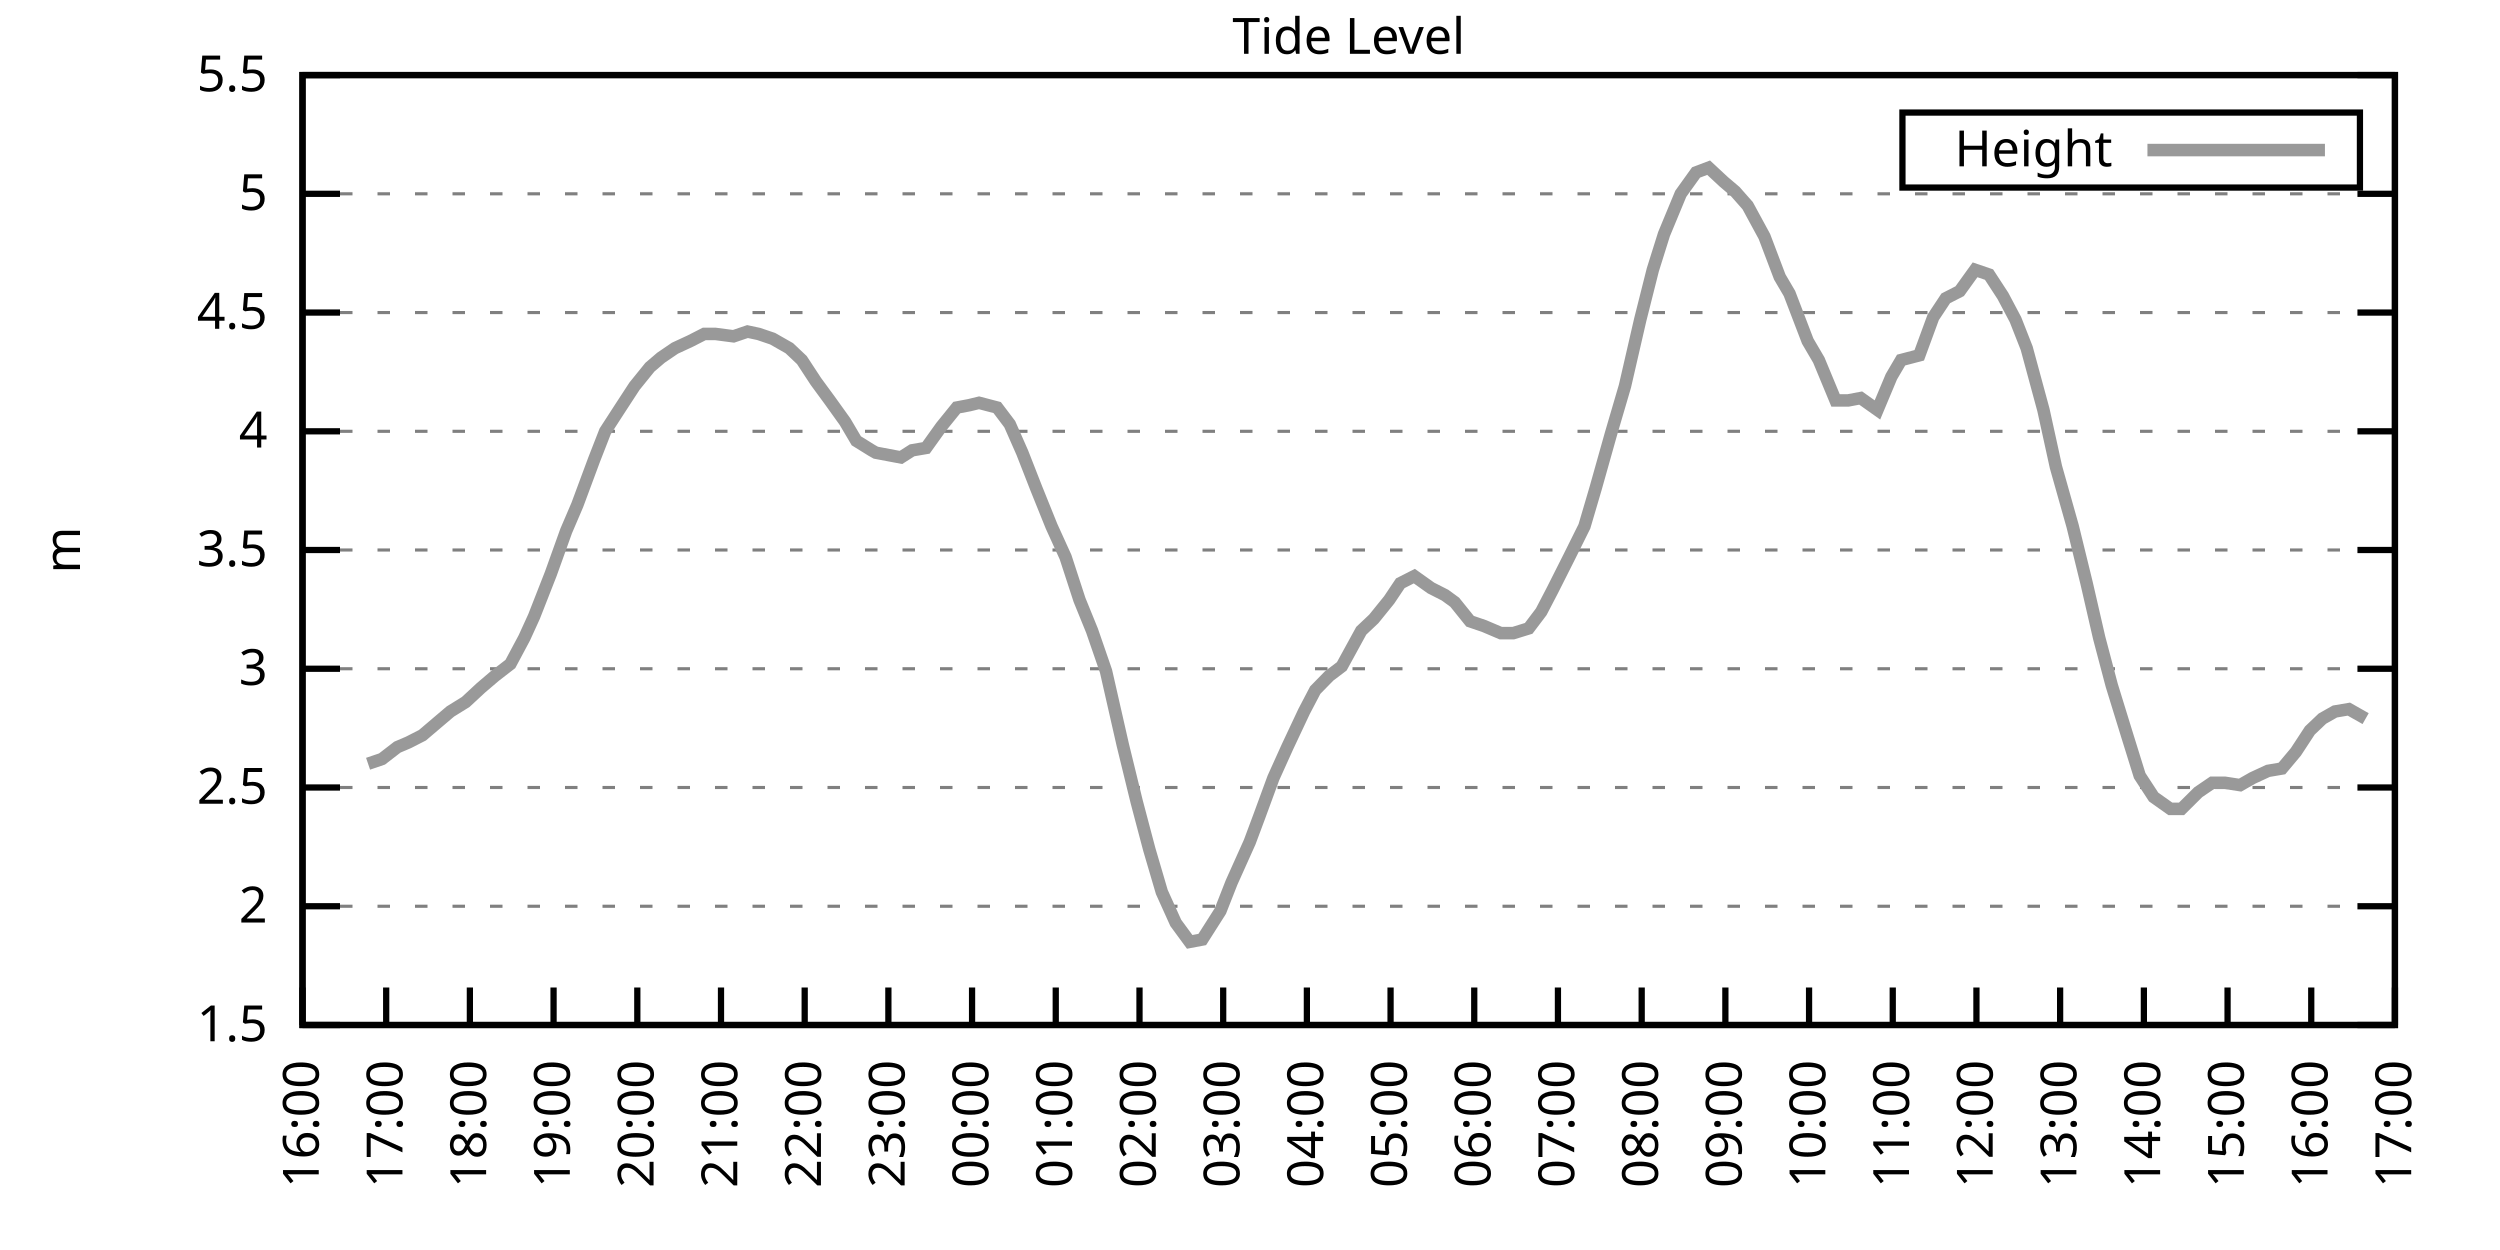
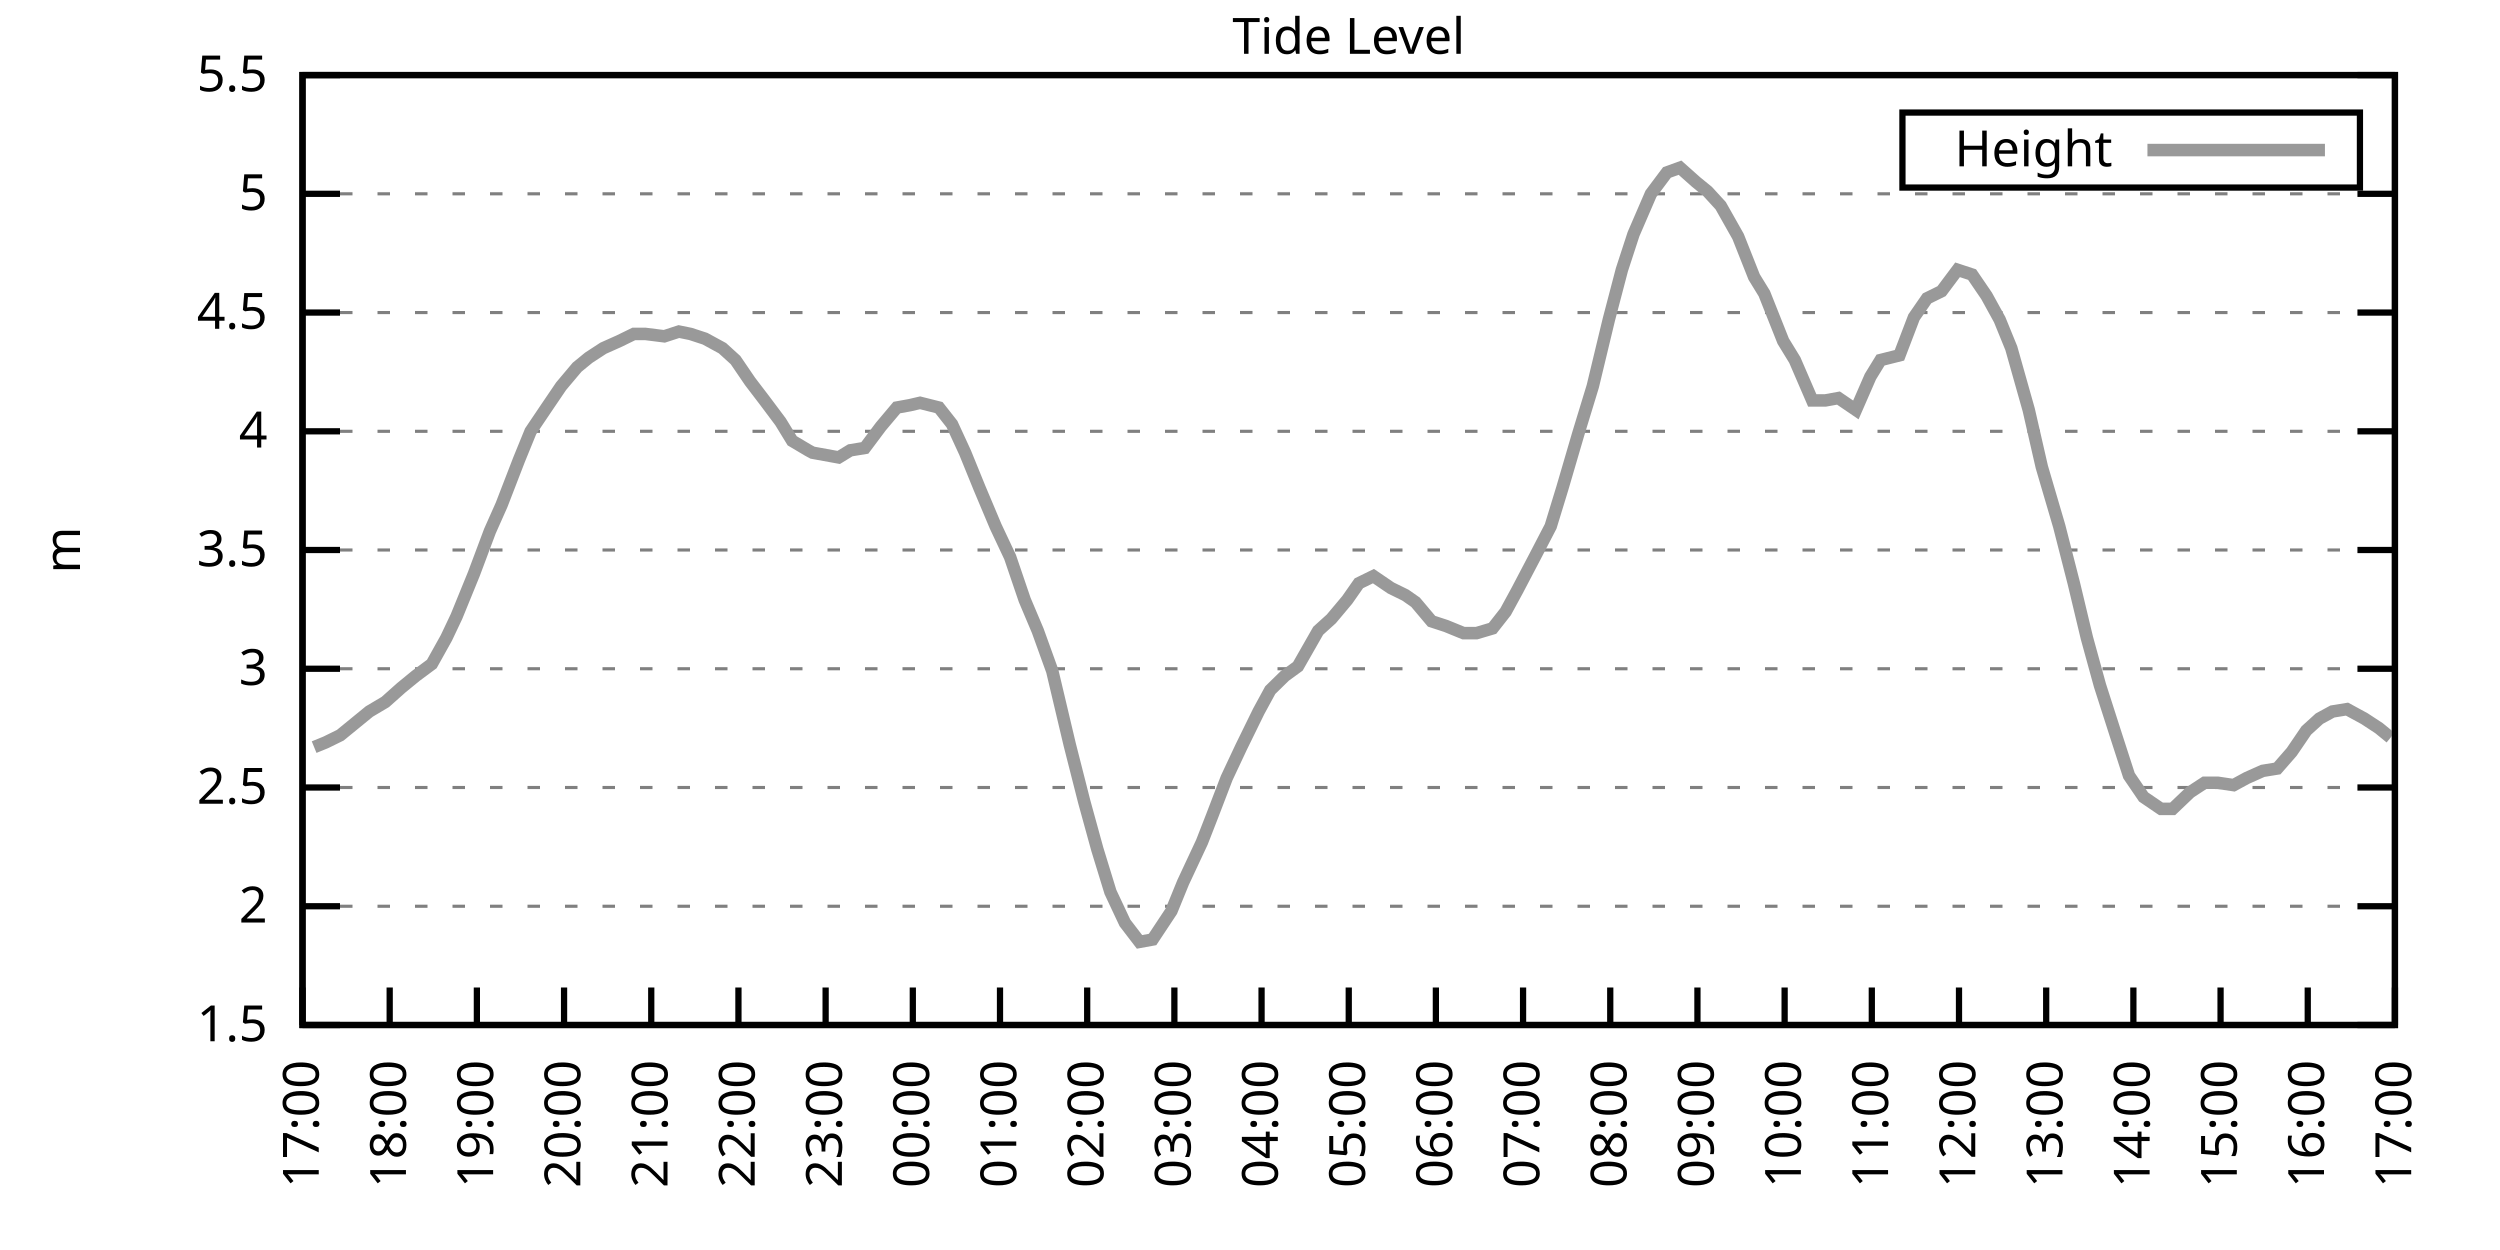
<svg xmlns="http://www.w3.org/2000/svg" xmlns:xlink="http://www.w3.org/1999/xlink" width="400" height="200" viewBox="0 0 400 200">
  <g id="gnuplot_canvas">
    <rect x="0" y="0" width="400" height="200" fill="none" />
    <defs>
      <circle id="gpDot" r="0.5" stroke-width="0.5" stroke="currentColor" />
      <path id="gpPt0" stroke-width="0.333" stroke="currentColor" d="M-1,0 h2 M0,-1 v2" />
      <path id="gpPt1" stroke-width="0.333" stroke="currentColor" d="M-1,-1 L1,1 M1,-1 L-1,1" />
      <path id="gpPt2" stroke-width="0.333" stroke="currentColor" d="M-1,0 L1,0 M0,-1 L0,1 M-1,-1 L1,1 M-1,1 L1,-1" />
      <rect id="gpPt3" stroke-width="0.333" stroke="currentColor" x="-1" y="-1" width="2" height="2" />
      <rect id="gpPt4" stroke-width="0.333" stroke="currentColor" fill="currentColor" x="-1" y="-1" width="2" height="2" />
      <circle id="gpPt5" stroke-width="0.333" stroke="currentColor" cx="0" cy="0" r="1" />
      <use xlink:href="#gpPt5" id="gpPt6" fill="currentColor" stroke="none" />
      <path id="gpPt7" stroke-width="0.333" stroke="currentColor" d="M0,-1.33 L-1.33,0.67 L1.33,0.67 z" />
      <use xlink:href="#gpPt7" id="gpPt8" fill="currentColor" stroke="none" />
      <use xlink:href="#gpPt7" id="gpPt9" stroke="currentColor" transform="rotate(180)" />
      <use xlink:href="#gpPt9" id="gpPt10" fill="currentColor" stroke="none" />
      <use xlink:href="#gpPt3" id="gpPt11" stroke="currentColor" transform="rotate(45)" />
      <use xlink:href="#gpPt11" id="gpPt12" fill="currentColor" stroke="none" />
      <path id="gpPt13" stroke-width="0.333" stroke="currentColor" d="M0,1.330 L1.265,0.411 L0.782,-1.067 L-0.782,-1.076 L-1.265,0.411 z" />
      <use xlink:href="#gpPt13" id="gpPt14" fill="currentColor" stroke="none" />
      <filter id="textbox" filterUnits="objectBoundingBox" x="0" y="0" height="1" width="1">
        <feFlood flood-color="white" flood-opacity="1" result="bgnd" />
        <feComposite in="SourceGraphic" in2="bgnd" operator="atop" />
      </filter>
      <filter id="greybox" filterUnits="objectBoundingBox" x="0" y="0" height="1" width="1">
        <feFlood flood-color="lightgrey" flood-opacity="1" result="grey" />
        <feComposite in="SourceGraphic" in2="grey" operator="atop" />
      </filter>
    </defs>
    <g fill="none" color="white" stroke="currentColor" stroke-width="1.00" stroke-linecap="butt" stroke-linejoin="miter">
</g>
    <g fill="none" color="black" stroke="currentColor" stroke-width="1.00" stroke-linecap="butt" stroke-linejoin="miter">
      <g stroke="none" shape-rendering="crispEdges">
        <polygon fill="rgb(255, 255, 255)" points="48.40,164.00 383.18,164.00 383.18,12.02 48.40,12.02 " />
      </g>
    </g>
    <g fill="none" color="black" stroke="currentColor" stroke-width="1.00" stroke-linecap="butt" stroke-linejoin="miter">
</g>
    <g fill="none" color="black" stroke="black" stroke-width="0.50" stroke-linecap="butt" stroke-linejoin="miter">
</g>
    <g fill="none" color="gray" stroke="currentColor" stroke-width="0.50" stroke-linecap="butt" stroke-linejoin="miter">
      <path stroke="gray" stroke-dasharray="2,4" class="gridline" d="M48.40,164.00 L383.19,164.00  " />
    </g>
    <g fill="none" color="gray" stroke="gray" stroke-width="1.00" stroke-linecap="butt" stroke-linejoin="miter">
</g>
    <g fill="none" color="black" stroke="currentColor" stroke-width="1.00" stroke-linecap="butt" stroke-linejoin="miter">
      <path stroke="black" d="M48.40,164.00 L54.40,164.00 M383.19,164.00 L377.19,164.00  " />
      <g transform="translate(42.80,166.60)" stroke="none" fill="black" font-family="Sans" font-size="8.00" text-anchor="end">
        <text>
          <tspan font-family="Sans"> 1.5</tspan>
        </text>
      </g>
    </g>
    <g fill="none" color="black" stroke="currentColor" stroke-width="1.00" stroke-linecap="butt" stroke-linejoin="miter">
</g>
    <g fill="none" color="black" stroke="black" stroke-width="0.50" stroke-linecap="butt" stroke-linejoin="miter">
</g>
    <g fill="none" color="gray" stroke="currentColor" stroke-width="0.50" stroke-linecap="butt" stroke-linejoin="miter">
      <path stroke="gray" stroke-dasharray="2,4" class="gridline" d="M48.40,145.00 L383.19,145.00  " />
    </g>
    <g fill="none" color="gray" stroke="gray" stroke-width="1.00" stroke-linecap="butt" stroke-linejoin="miter">
</g>
    <g fill="none" color="black" stroke="currentColor" stroke-width="1.00" stroke-linecap="butt" stroke-linejoin="miter">
      <path stroke="black" d="M48.40,145.00 L54.40,145.00 M383.19,145.00 L377.19,145.00  " />
      <g transform="translate(42.80,147.60)" stroke="none" fill="black" font-family="Sans" font-size="8.00" text-anchor="end">
        <text>
          <tspan font-family="Sans"> 2</tspan>
        </text>
      </g>
    </g>
    <g fill="none" color="black" stroke="currentColor" stroke-width="1.00" stroke-linecap="butt" stroke-linejoin="miter">
</g>
    <g fill="none" color="black" stroke="black" stroke-width="0.50" stroke-linecap="butt" stroke-linejoin="miter">
</g>
    <g fill="none" color="gray" stroke="currentColor" stroke-width="0.50" stroke-linecap="butt" stroke-linejoin="miter">
      <path stroke="gray" stroke-dasharray="2,4" class="gridline" d="M48.40,126.00 L383.19,126.00  " />
    </g>
    <g fill="none" color="gray" stroke="gray" stroke-width="1.00" stroke-linecap="butt" stroke-linejoin="miter">
</g>
    <g fill="none" color="black" stroke="currentColor" stroke-width="1.00" stroke-linecap="butt" stroke-linejoin="miter">
      <path stroke="black" d="M48.40,126.00 L54.40,126.00 M383.19,126.00 L377.19,126.00  " />
      <g transform="translate(42.80,128.60)" stroke="none" fill="black" font-family="Sans" font-size="8.00" text-anchor="end">
        <text>
          <tspan font-family="Sans"> 2.5</tspan>
        </text>
      </g>
    </g>
    <g fill="none" color="black" stroke="currentColor" stroke-width="1.00" stroke-linecap="butt" stroke-linejoin="miter">
</g>
    <g fill="none" color="black" stroke="black" stroke-width="0.50" stroke-linecap="butt" stroke-linejoin="miter">
</g>
    <g fill="none" color="gray" stroke="currentColor" stroke-width="0.50" stroke-linecap="butt" stroke-linejoin="miter">
      <path stroke="gray" stroke-dasharray="2,4" class="gridline" d="M48.40,107.00 L383.19,107.00  " />
    </g>
    <g fill="none" color="gray" stroke="gray" stroke-width="1.00" stroke-linecap="butt" stroke-linejoin="miter">
</g>
    <g fill="none" color="black" stroke="currentColor" stroke-width="1.00" stroke-linecap="butt" stroke-linejoin="miter">
      <path stroke="black" d="M48.40,107.00 L54.40,107.00 M383.19,107.00 L377.19,107.00  " />
      <g transform="translate(42.80,109.60)" stroke="none" fill="black" font-family="Sans" font-size="8.00" text-anchor="end">
        <text>
          <tspan font-family="Sans"> 3</tspan>
        </text>
      </g>
    </g>
    <g fill="none" color="black" stroke="currentColor" stroke-width="1.00" stroke-linecap="butt" stroke-linejoin="miter">
</g>
    <g fill="none" color="black" stroke="black" stroke-width="0.50" stroke-linecap="butt" stroke-linejoin="miter">
</g>
    <g fill="none" color="gray" stroke="currentColor" stroke-width="0.50" stroke-linecap="butt" stroke-linejoin="miter">
      <path stroke="gray" stroke-dasharray="2,4" class="gridline" d="M48.40,88.00 L383.19,88.00  " />
    </g>
    <g fill="none" color="gray" stroke="gray" stroke-width="1.00" stroke-linecap="butt" stroke-linejoin="miter">
</g>
    <g fill="none" color="black" stroke="currentColor" stroke-width="1.00" stroke-linecap="butt" stroke-linejoin="miter">
      <path stroke="black" d="M48.40,88.00 L54.40,88.00 M383.19,88.00 L377.19,88.00  " />
      <g transform="translate(42.80,90.60)" stroke="none" fill="black" font-family="Sans" font-size="8.00" text-anchor="end">
        <text>
          <tspan font-family="Sans"> 3.5</tspan>
        </text>
      </g>
    </g>
    <g fill="none" color="black" stroke="currentColor" stroke-width="1.00" stroke-linecap="butt" stroke-linejoin="miter">
</g>
    <g fill="none" color="black" stroke="black" stroke-width="0.50" stroke-linecap="butt" stroke-linejoin="miter">
</g>
    <g fill="none" color="gray" stroke="currentColor" stroke-width="0.50" stroke-linecap="butt" stroke-linejoin="miter">
      <path stroke="gray" stroke-dasharray="2,4" class="gridline" d="M48.40,69.01 L383.19,69.01  " />
    </g>
    <g fill="none" color="gray" stroke="gray" stroke-width="1.00" stroke-linecap="butt" stroke-linejoin="miter">
</g>
    <g fill="none" color="black" stroke="currentColor" stroke-width="1.00" stroke-linecap="butt" stroke-linejoin="miter">
      <path stroke="black" d="M48.40,69.01 L54.40,69.01 M383.19,69.01 L377.19,69.01  " />
      <g transform="translate(42.80,71.61)" stroke="none" fill="black" font-family="Sans" font-size="8.00" text-anchor="end">
        <text>
          <tspan font-family="Sans"> 4</tspan>
        </text>
      </g>
    </g>
    <g fill="none" color="black" stroke="currentColor" stroke-width="1.00" stroke-linecap="butt" stroke-linejoin="miter">
</g>
    <g fill="none" color="black" stroke="black" stroke-width="0.50" stroke-linecap="butt" stroke-linejoin="miter">
</g>
    <g fill="none" color="gray" stroke="currentColor" stroke-width="0.50" stroke-linecap="butt" stroke-linejoin="miter">
      <path stroke="gray" stroke-dasharray="2,4" class="gridline" d="M48.40,50.01 L383.19,50.01  " />
    </g>
    <g fill="none" color="gray" stroke="gray" stroke-width="1.00" stroke-linecap="butt" stroke-linejoin="miter">
</g>
    <g fill="none" color="black" stroke="currentColor" stroke-width="1.00" stroke-linecap="butt" stroke-linejoin="miter">
      <path stroke="black" d="M48.40,50.01 L54.40,50.01 M383.19,50.01 L377.19,50.01  " />
      <g transform="translate(42.80,52.61)" stroke="none" fill="black" font-family="Sans" font-size="8.00" text-anchor="end">
        <text>
          <tspan font-family="Sans"> 4.5</tspan>
        </text>
      </g>
    </g>
    <g fill="none" color="black" stroke="currentColor" stroke-width="1.00" stroke-linecap="butt" stroke-linejoin="miter">
</g>
    <g fill="none" color="black" stroke="black" stroke-width="0.50" stroke-linecap="butt" stroke-linejoin="miter">
</g>
    <g fill="none" color="gray" stroke="currentColor" stroke-width="0.50" stroke-linecap="butt" stroke-linejoin="miter">
      <path stroke="gray" stroke-dasharray="2,4" class="gridline" d="M48.40,31.01 L383.19,31.01  " />
    </g>
    <g fill="none" color="gray" stroke="gray" stroke-width="1.00" stroke-linecap="butt" stroke-linejoin="miter">
</g>
    <g fill="none" color="black" stroke="currentColor" stroke-width="1.00" stroke-linecap="butt" stroke-linejoin="miter">
      <path stroke="black" d="M48.40,31.01 L54.40,31.01 M383.19,31.01 L377.19,31.01  " />
      <g transform="translate(42.80,33.61)" stroke="none" fill="black" font-family="Sans" font-size="8.00" text-anchor="end">
        <text>
          <tspan font-family="Sans"> 5</tspan>
        </text>
      </g>
    </g>
    <g fill="none" color="black" stroke="currentColor" stroke-width="1.00" stroke-linecap="butt" stroke-linejoin="miter">
</g>
    <g fill="none" color="black" stroke="black" stroke-width="0.50" stroke-linecap="butt" stroke-linejoin="miter">
</g>
    <g fill="none" color="gray" stroke="currentColor" stroke-width="0.50" stroke-linecap="butt" stroke-linejoin="miter">
      <path stroke="gray" stroke-dasharray="2,4" class="gridline" d="M48.40,12.01 L383.19,12.01  " />
    </g>
    <g fill="none" color="gray" stroke="gray" stroke-width="1.00" stroke-linecap="butt" stroke-linejoin="miter">
</g>
    <g fill="none" color="black" stroke="currentColor" stroke-width="1.00" stroke-linecap="butt" stroke-linejoin="miter">
      <path stroke="black" d="M48.40,12.01 L54.40,12.01 M383.19,12.01 L377.19,12.01  " />
      <g transform="translate(42.80,14.61)" stroke="none" fill="black" font-family="Sans" font-size="8.00" text-anchor="end">
        <text>
          <tspan font-family="Sans"> 5.5</tspan>
        </text>
      </g>
    </g>
    <g fill="none" color="black" stroke="currentColor" stroke-width="1.00" stroke-linecap="butt" stroke-linejoin="miter">
      <path stroke="black" d="M48.40,164.00 L48.40,158.00  " />
      <g transform="translate(51.00,169.60) rotate(270.00)" stroke="none" fill="black" font-family="Sans" font-size="8.00" text-anchor="end">
        <text>
-           <tspan font-family="Sans">16:00</tspan>
-         </text>
-       </g>
-     </g>
-     <g fill="none" color="black" stroke="currentColor" stroke-width="1.00" stroke-linecap="butt" stroke-linejoin="miter">
-       <path stroke="black" d="M61.79,164.00 L61.79,158.00  " />
-       <g transform="translate(64.39,169.60) rotate(270.00)" stroke="none" fill="black" font-family="Sans" font-size="8.00" text-anchor="end">
-         <text>
          <tspan font-family="Sans">17:00</tspan>
        </text>
      </g>
    </g>
    <g fill="none" color="black" stroke="currentColor" stroke-width="1.00" stroke-linecap="butt" stroke-linejoin="miter">
-       <path stroke="black" d="M75.18,164.00 L75.18,158.00  " />
-       <g transform="translate(77.78,169.60) rotate(270.00)" stroke="none" fill="black" font-family="Sans" font-size="8.00" text-anchor="end">
+       <path stroke="black" d="M62.35,164.00 L62.35,158.00  " />
+       <g transform="translate(64.95,169.60) rotate(270.00)" stroke="none" fill="black" font-family="Sans" font-size="8.00" text-anchor="end">
        <text>
          <tspan font-family="Sans">18:00</tspan>
        </text>
      </g>
    </g>
    <g fill="none" color="black" stroke="currentColor" stroke-width="1.00" stroke-linecap="butt" stroke-linejoin="miter">
-       <path stroke="black" d="M88.57,164.00 L88.57,158.00  " />
-       <g transform="translate(91.17,169.60) rotate(270.00)" stroke="none" fill="black" font-family="Sans" font-size="8.00" text-anchor="end">
+       <path stroke="black" d="M76.30,164.00 L76.30,158.00  " />
+       <g transform="translate(78.90,169.60) rotate(270.00)" stroke="none" fill="black" font-family="Sans" font-size="8.00" text-anchor="end">
        <text>
          <tspan font-family="Sans">19:00</tspan>
        </text>
      </g>
    </g>
    <g fill="none" color="black" stroke="currentColor" stroke-width="1.00" stroke-linecap="butt" stroke-linejoin="miter">
-       <path stroke="black" d="M101.97,164.00 L101.97,158.00  " />
-       <g transform="translate(104.57,169.60) rotate(270.00)" stroke="none" fill="black" font-family="Sans" font-size="8.00" text-anchor="end">
+       <path stroke="black" d="M90.25,164.00 L90.25,158.00  " />
+       <g transform="translate(92.85,169.60) rotate(270.00)" stroke="none" fill="black" font-family="Sans" font-size="8.00" text-anchor="end">
        <text>
          <tspan font-family="Sans">20:00</tspan>
        </text>
      </g>
    </g>
    <g fill="none" color="black" stroke="currentColor" stroke-width="1.00" stroke-linecap="butt" stroke-linejoin="miter">
-       <path stroke="black" d="M115.36,164.00 L115.36,158.00  " />
-       <g transform="translate(117.96,169.60) rotate(270.00)" stroke="none" fill="black" font-family="Sans" font-size="8.00" text-anchor="end">
+       <path stroke="black" d="M104.20,164.00 L104.20,158.00  " />
+       <g transform="translate(106.80,169.60) rotate(270.00)" stroke="none" fill="black" font-family="Sans" font-size="8.00" text-anchor="end">
        <text>
          <tspan font-family="Sans">21:00</tspan>
        </text>
      </g>
    </g>
    <g fill="none" color="black" stroke="currentColor" stroke-width="1.00" stroke-linecap="butt" stroke-linejoin="miter">
-       <path stroke="black" d="M128.75,164.00 L128.75,158.00  " />
-       <g transform="translate(131.35,169.60) rotate(270.00)" stroke="none" fill="black" font-family="Sans" font-size="8.00" text-anchor="end">
+       <path stroke="black" d="M118.15,164.00 L118.15,158.00  " />
+       <g transform="translate(120.75,169.60) rotate(270.00)" stroke="none" fill="black" font-family="Sans" font-size="8.00" text-anchor="end">
        <text>
          <tspan font-family="Sans">22:00</tspan>
        </text>
      </g>
    </g>
    <g fill="none" color="black" stroke="currentColor" stroke-width="1.00" stroke-linecap="butt" stroke-linejoin="miter">
-       <path stroke="black" d="M142.14,164.00 L142.14,158.00  " />
-       <g transform="translate(144.74,169.60) rotate(270.00)" stroke="none" fill="black" font-family="Sans" font-size="8.00" text-anchor="end">
+       <path stroke="black" d="M132.10,164.00 L132.10,158.00  " />
+       <g transform="translate(134.70,169.60) rotate(270.00)" stroke="none" fill="black" font-family="Sans" font-size="8.00" text-anchor="end">
        <text>
          <tspan font-family="Sans">23:00</tspan>
        </text>
      </g>
    </g>
    <g fill="none" color="black" stroke="currentColor" stroke-width="1.00" stroke-linecap="butt" stroke-linejoin="miter">
-       <path stroke="black" d="M155.53,164.00 L155.53,158.00  " />
-       <g transform="translate(158.13,169.60) rotate(270.00)" stroke="none" fill="black" font-family="Sans" font-size="8.00" text-anchor="end">
+       <path stroke="black" d="M146.05,164.00 L146.05,158.00  " />
+       <g transform="translate(148.65,169.60) rotate(270.00)" stroke="none" fill="black" font-family="Sans" font-size="8.00" text-anchor="end">
        <text>
          <tspan font-family="Sans">00:00</tspan>
        </text>
      </g>
    </g>
    <g fill="none" color="black" stroke="currentColor" stroke-width="1.00" stroke-linecap="butt" stroke-linejoin="miter">
-       <path stroke="black" d="M168.92,164.00 L168.92,158.00  " />
-       <g transform="translate(171.52,169.60) rotate(270.00)" stroke="none" fill="black" font-family="Sans" font-size="8.00" text-anchor="end">
+       <path stroke="black" d="M160.00,164.00 L160.00,158.00  " />
+       <g transform="translate(162.60,169.60) rotate(270.00)" stroke="none" fill="black" font-family="Sans" font-size="8.00" text-anchor="end">
        <text>
          <tspan font-family="Sans">01:00</tspan>
        </text>
      </g>
    </g>
    <g fill="none" color="black" stroke="currentColor" stroke-width="1.00" stroke-linecap="butt" stroke-linejoin="miter">
-       <path stroke="black" d="M182.32,164.00 L182.32,158.00  " />
-       <g transform="translate(184.92,169.60) rotate(270.00)" stroke="none" fill="black" font-family="Sans" font-size="8.00" text-anchor="end">
+       <path stroke="black" d="M173.95,164.00 L173.95,158.00  " />
+       <g transform="translate(176.55,169.60) rotate(270.00)" stroke="none" fill="black" font-family="Sans" font-size="8.00" text-anchor="end">
        <text>
          <tspan font-family="Sans">02:00</tspan>
        </text>
      </g>
    </g>
    <g fill="none" color="black" stroke="currentColor" stroke-width="1.00" stroke-linecap="butt" stroke-linejoin="miter">
-       <path stroke="black" d="M195.71,164.00 L195.71,158.00  " />
-       <g transform="translate(198.31,169.60) rotate(270.00)" stroke="none" fill="black" font-family="Sans" font-size="8.00" text-anchor="end">
+       <path stroke="black" d="M187.90,164.00 L187.90,158.00  " />
+       <g transform="translate(190.50,169.60) rotate(270.00)" stroke="none" fill="black" font-family="Sans" font-size="8.00" text-anchor="end">
        <text>
          <tspan font-family="Sans">03:00</tspan>
        </text>
      </g>
    </g>
    <g fill="none" color="black" stroke="currentColor" stroke-width="1.00" stroke-linecap="butt" stroke-linejoin="miter">
-       <path stroke="black" d="M209.10,164.00 L209.10,158.00  " />
-       <g transform="translate(211.70,169.60) rotate(270.00)" stroke="none" fill="black" font-family="Sans" font-size="8.00" text-anchor="end">
+       <path stroke="black" d="M201.85,164.00 L201.85,158.00  " />
+       <g transform="translate(204.45,169.60) rotate(270.00)" stroke="none" fill="black" font-family="Sans" font-size="8.00" text-anchor="end">
        <text>
          <tspan font-family="Sans">04:00</tspan>
        </text>
      </g>
    </g>
    <g fill="none" color="black" stroke="currentColor" stroke-width="1.00" stroke-linecap="butt" stroke-linejoin="miter">
-       <path stroke="black" d="M222.49,164.00 L222.49,158.00  " />
-       <g transform="translate(225.09,169.60) rotate(270.00)" stroke="none" fill="black" font-family="Sans" font-size="8.00" text-anchor="end">
+       <path stroke="black" d="M215.80,164.00 L215.80,158.00  " />
+       <g transform="translate(218.40,169.60) rotate(270.00)" stroke="none" fill="black" font-family="Sans" font-size="8.00" text-anchor="end">
        <text>
          <tspan font-family="Sans">05:00</tspan>
        </text>
      </g>
    </g>
    <g fill="none" color="black" stroke="currentColor" stroke-width="1.00" stroke-linecap="butt" stroke-linejoin="miter">
-       <path stroke="black" d="M235.88,164.00 L235.88,158.00  " />
-       <g transform="translate(238.48,169.60) rotate(270.00)" stroke="none" fill="black" font-family="Sans" font-size="8.00" text-anchor="end">
+       <path stroke="black" d="M229.74,164.00 L229.74,158.00  " />
+       <g transform="translate(232.34,169.60) rotate(270.00)" stroke="none" fill="black" font-family="Sans" font-size="8.00" text-anchor="end">
        <text>
          <tspan font-family="Sans">06:00</tspan>
        </text>
      </g>
    </g>
    <g fill="none" color="black" stroke="currentColor" stroke-width="1.00" stroke-linecap="butt" stroke-linejoin="miter">
-       <path stroke="black" d="M249.27,164.00 L249.27,158.00  " />
-       <g transform="translate(251.87,169.60) rotate(270.00)" stroke="none" fill="black" font-family="Sans" font-size="8.00" text-anchor="end">
+       <path stroke="black" d="M243.69,164.00 L243.69,158.00  " />
+       <g transform="translate(246.29,169.60) rotate(270.00)" stroke="none" fill="black" font-family="Sans" font-size="8.00" text-anchor="end">
        <text>
          <tspan font-family="Sans">07:00</tspan>
        </text>
      </g>
    </g>
    <g fill="none" color="black" stroke="currentColor" stroke-width="1.00" stroke-linecap="butt" stroke-linejoin="miter">
-       <path stroke="black" d="M262.67,164.00 L262.67,158.00  " />
-       <g transform="translate(265.27,169.60) rotate(270.00)" stroke="none" fill="black" font-family="Sans" font-size="8.00" text-anchor="end">
+       <path stroke="black" d="M257.64,164.00 L257.64,158.00  " />
+       <g transform="translate(260.24,169.60) rotate(270.00)" stroke="none" fill="black" font-family="Sans" font-size="8.00" text-anchor="end">
        <text>
          <tspan font-family="Sans">08:00</tspan>
        </text>
      </g>
    </g>
    <g fill="none" color="black" stroke="currentColor" stroke-width="1.00" stroke-linecap="butt" stroke-linejoin="miter">
-       <path stroke="black" d="M276.06,164.00 L276.06,158.00  " />
-       <g transform="translate(278.66,169.60) rotate(270.00)" stroke="none" fill="black" font-family="Sans" font-size="8.00" text-anchor="end">
+       <path stroke="black" d="M271.59,164.00 L271.59,158.00  " />
+       <g transform="translate(274.19,169.60) rotate(270.00)" stroke="none" fill="black" font-family="Sans" font-size="8.00" text-anchor="end">
        <text>
          <tspan font-family="Sans">09:00</tspan>
        </text>
      </g>
    </g>
    <g fill="none" color="black" stroke="currentColor" stroke-width="1.00" stroke-linecap="butt" stroke-linejoin="miter">
-       <path stroke="black" d="M289.45,164.00 L289.45,158.00  " />
-       <g transform="translate(292.05,169.60) rotate(270.00)" stroke="none" fill="black" font-family="Sans" font-size="8.00" text-anchor="end">
+       <path stroke="black" d="M285.54,164.00 L285.54,158.00  " />
+       <g transform="translate(288.14,169.60) rotate(270.00)" stroke="none" fill="black" font-family="Sans" font-size="8.00" text-anchor="end">
        <text>
          <tspan font-family="Sans">10:00</tspan>
        </text>
      </g>
    </g>
    <g fill="none" color="black" stroke="currentColor" stroke-width="1.00" stroke-linecap="butt" stroke-linejoin="miter">
-       <path stroke="black" d="M302.84,164.00 L302.84,158.00  " />
-       <g transform="translate(305.44,169.60) rotate(270.00)" stroke="none" fill="black" font-family="Sans" font-size="8.00" text-anchor="end">
+       <path stroke="black" d="M299.49,164.00 L299.49,158.00  " />
+       <g transform="translate(302.09,169.60) rotate(270.00)" stroke="none" fill="black" font-family="Sans" font-size="8.00" text-anchor="end">
        <text>
          <tspan font-family="Sans">11:00</tspan>
        </text>
      </g>
    </g>
    <g fill="none" color="black" stroke="currentColor" stroke-width="1.00" stroke-linecap="butt" stroke-linejoin="miter">
-       <path stroke="black" d="M316.23,164.00 L316.23,158.00  " />
-       <g transform="translate(318.83,169.60) rotate(270.00)" stroke="none" fill="black" font-family="Sans" font-size="8.00" text-anchor="end">
+       <path stroke="black" d="M313.44,164.00 L313.44,158.00  " />
+       <g transform="translate(316.04,169.60) rotate(270.00)" stroke="none" fill="black" font-family="Sans" font-size="8.00" text-anchor="end">
        <text>
          <tspan font-family="Sans">12:00</tspan>
        </text>
      </g>
    </g>
    <g fill="none" color="black" stroke="currentColor" stroke-width="1.00" stroke-linecap="butt" stroke-linejoin="miter">
-       <path stroke="black" d="M329.62,164.00 L329.62,158.00  " />
-       <g transform="translate(332.22,169.60) rotate(270.00)" stroke="none" fill="black" font-family="Sans" font-size="8.00" text-anchor="end">
+       <path stroke="black" d="M327.39,164.00 L327.39,158.00  " />
+       <g transform="translate(329.99,169.60) rotate(270.00)" stroke="none" fill="black" font-family="Sans" font-size="8.00" text-anchor="end">
        <text>
          <tspan font-family="Sans">13:00</tspan>
        </text>
      </g>
    </g>
    <g fill="none" color="black" stroke="currentColor" stroke-width="1.00" stroke-linecap="butt" stroke-linejoin="miter">
-       <path stroke="black" d="M343.02,164.00 L343.02,158.00  " />
-       <g transform="translate(345.62,169.60) rotate(270.00)" stroke="none" fill="black" font-family="Sans" font-size="8.00" text-anchor="end">
+       <path stroke="black" d="M341.34,164.00 L341.34,158.00  " />
+       <g transform="translate(343.94,169.60) rotate(270.00)" stroke="none" fill="black" font-family="Sans" font-size="8.00" text-anchor="end">
        <text>
          <tspan font-family="Sans">14:00</tspan>
        </text>
      </g>
    </g>
    <g fill="none" color="black" stroke="currentColor" stroke-width="1.00" stroke-linecap="butt" stroke-linejoin="miter">
-       <path stroke="black" d="M356.41,164.00 L356.41,158.00  " />
-       <g transform="translate(359.01,169.60) rotate(270.00)" stroke="none" fill="black" font-family="Sans" font-size="8.00" text-anchor="end">
+       <path stroke="black" d="M355.29,164.00 L355.29,158.00  " />
+       <g transform="translate(357.89,169.60) rotate(270.00)" stroke="none" fill="black" font-family="Sans" font-size="8.00" text-anchor="end">
        <text>
          <tspan font-family="Sans">15:00</tspan>
        </text>
      </g>
    </g>
    <g fill="none" color="black" stroke="currentColor" stroke-width="1.00" stroke-linecap="butt" stroke-linejoin="miter">
-       <path stroke="black" d="M369.80,164.00 L369.80,158.00  " />
-       <g transform="translate(372.40,169.60) rotate(270.00)" stroke="none" fill="black" font-family="Sans" font-size="8.00" text-anchor="end">
+       <path stroke="black" d="M369.24,164.00 L369.24,158.00  " />
+       <g transform="translate(371.84,169.60) rotate(270.00)" stroke="none" fill="black" font-family="Sans" font-size="8.00" text-anchor="end">
        <text>
          <tspan font-family="Sans">16:00</tspan>
        </text>
      </g>
    </g>
    <g fill="none" color="black" stroke="currentColor" stroke-width="1.00" stroke-linecap="butt" stroke-linejoin="miter">
      <path stroke="black" d="M383.19,164.00 L383.19,158.00  " />
      <g transform="translate(385.79,169.60) rotate(270.00)" stroke="none" fill="black" font-family="Sans" font-size="8.00" text-anchor="end">
        <text>
          <tspan font-family="Sans">17:00</tspan>
        </text>
      </g>
    </g>
    <g fill="none" color="black" stroke="currentColor" stroke-width="1.00" stroke-linecap="butt" stroke-linejoin="miter">
</g>
    <g fill="none" color="black" stroke="currentColor" stroke-width="1.00" stroke-linecap="butt" stroke-linejoin="miter">
      <path stroke="black" d="M48.40,12.01 L48.40,164.00 L383.19,164.00 L383.19,12.01 L48.40,12.01 Z  " />
    </g>
    <g fill="none" color="black" stroke="currentColor" stroke-width="1.00" stroke-linecap="butt" stroke-linejoin="miter">
</g>
    <g fill="none" color="black" stroke="currentColor" stroke-width="1.00" stroke-linecap="butt" stroke-linejoin="miter">
      <path stroke="black" d="M304.39,30.01 L304.39,18.01 L377.59,18.01 L377.59,30.01 L304.39,30.01 Z  " />
    </g>
    <g id="Tide_level_plot_1">
      <g fill="none" color="white" stroke="black" stroke-width="2.00" stroke-linecap="butt" stroke-linejoin="miter">
</g>
      <g fill="none" color="black" stroke="currentColor" stroke-width="2.00" stroke-linecap="butt" stroke-linejoin="miter">
        <g transform="translate(337.99,26.61)" stroke="none" fill="black" font-family="Sans" font-size="8.00" text-anchor="end">
          <text>
            <tspan font-family="Sans">Height</tspan>
          </text>
        </g>
      </g>
      <g fill="none" color="black" stroke="currentColor" stroke-width="2.00" stroke-linecap="butt" stroke-linejoin="miter">
-         <path stroke="rgb(153, 153, 153)" d="M343.59,24.01 L371.99,24.01 M58.89,122.20 L61.12,121.44 L63.58,119.54 L65.36,118.78 L67.59,117.64 L70.27,115.36   L72.06,113.84 L74.51,112.32 L76.97,110.04 L79.20,108.14 L81.66,106.24 L83.89,102.06 L85.45,98.64 L88.13,91.80   L90.58,84.97 L92.37,80.79 L95.05,73.57 L96.83,69.01 L99.29,65.21 L101.52,61.79 L103.98,58.75 L105.76,57.23   L107.99,55.71 L110.45,54.57 L112.68,53.43 L114.47,53.43 L117.37,53.81 L119.60,53.05 L121.38,53.43 L123.62,54.19   L126.29,55.71 L128.30,57.61 L130.54,61.03 L132.77,64.07 L135.22,67.49 L137.01,70.53 L139.46,72.05 L140.13,72.43   L144.15,73.19 L145.94,72.05 L148.17,71.67 L150.62,68.25 L153.08,65.21 L155.09,64.83 L156.65,64.45 L159.55,65.21   L161.56,67.87 L163.57,72.43 L165.80,78.13 L168.25,84.21 L170.49,89.14 L172.72,95.98 L174.73,100.92 L176.96,107.38   L179.64,119.16 L181.87,128.28 L183.88,135.88 L185.89,142.72 L188.12,147.66 L190.35,150.70 L192.36,150.32 L195.26,145.76   L197.05,141.20 L199.95,134.74 L201.51,130.56 L203.74,124.48 L205.97,119.54 L208.65,113.84 L210.44,110.42 L212.67,108.14   L214.68,106.62 L217.80,100.92 L219.81,99.02 L222.27,95.98 L224.05,93.32 L226.29,92.18 L228.96,94.08 L231.20,95.22   L232.76,96.36 L235.21,99.40 L237.44,100.16 L240.12,101.30 L242.13,101.30 L244.59,100.54 L246.60,97.88 L248.38,94.46   L251.06,89.14 L253.51,84.21 L255.30,78.13 L257.76,69.39 L259.99,61.79 L262.44,51.15 L264.45,43.17 L266.24,37.47   L268.92,31.01 L271.37,27.59 L273.38,26.83 L275.83,29.11 L277.62,30.63 L279.63,32.91 L282.31,37.85 L284.76,44.31   L286.32,46.97 L289.23,54.57 L291.01,57.61 L293.69,64.07 L295.70,64.07 L297.71,63.69 L300.39,65.59 L302.62,60.27   L304.18,57.61 L307.08,56.85 L309.31,50.77 L311.32,47.73 L313.55,46.59 L316.01,43.17 L318.24,43.93 L320.47,47.35   L322.48,51.15 L324.27,55.71 L326.95,65.59 L328.95,74.71 L331.63,84.21 L333.86,93.32 L335.87,102.06 L337.88,109.66   L340.34,117.64 L342.35,124.10 L344.58,127.52 L347.26,129.42 L349.04,129.42 L351.72,126.76 L353.95,125.24 L355.96,125.24   L358.42,125.62 L360.42,124.48 L362.88,123.34 L365.11,122.96 L367.34,120.30 L369.58,116.88 L371.58,114.98 L373.59,113.84   L375.82,113.46 L378.50,114.98  " />
+         <path stroke="rgb(153, 153, 153)" d="M343.59,24.01 L371.99,24.01 M50.26,119.54 L52.12,118.78 L54.44,117.64 L57.23,115.36 L59.09,113.84 L61.65,112.32   L64.21,110.04 L66.53,108.14 L69.09,106.24 L71.42,102.06 L73.04,98.64 L75.83,91.80 L78.39,84.97 L80.25,80.79   L83.04,73.57 L84.90,69.01 L87.46,65.21 L89.78,61.79 L92.34,58.75 L94.20,57.23 L96.53,55.71 L99.08,54.57   L101.41,53.43 L103.27,53.43 L106.29,53.81 L108.62,53.05 L110.48,53.43 L112.80,54.19 L115.59,55.71 L117.68,57.61   L120.01,61.03 L122.33,64.07 L124.89,67.49 L126.75,70.53 L129.31,72.05 L130.01,72.43 L134.19,73.19 L136.05,72.05   L138.37,71.67 L140.93,68.25 L143.49,65.21 L145.58,64.83 L147.21,64.45 L150.23,65.21 L152.32,67.87 L154.42,72.43   L156.74,78.13 L159.30,84.21 L161.62,89.14 L163.95,95.98 L166.04,100.92 L168.37,107.38 L171.16,119.16 L173.48,128.28   L175.57,135.88 L177.67,142.72 L179.99,147.66 L182.32,150.70 L184.41,150.32 L187.43,145.76 L189.29,141.20 L192.31,134.74   L193.94,130.56 L196.27,124.48 L198.59,119.54 L201.38,113.84 L203.24,110.42 L205.57,108.14 L207.66,106.62 L210.91,100.92   L213.01,99.02 L215.56,95.98 L217.42,93.32 L219.75,92.18 L222.54,94.08 L224.86,95.22 L226.49,96.36 L229.05,99.40   L231.37,100.16 L234.16,101.30 L236.25,101.30 L238.81,100.54 L240.90,97.88 L242.76,94.46 L245.55,89.14 L248.11,84.21   L249.97,78.13 L252.53,69.39 L254.85,61.79 L257.41,51.15 L259.50,43.17 L261.36,37.47 L264.15,31.01 L266.71,27.59   L268.80,26.83 L271.36,29.11 L273.22,30.63 L275.31,32.91 L278.10,37.85 L280.66,44.31 L282.29,46.97 L285.31,54.57   L287.17,57.61 L289.96,64.07 L292.05,64.07 L294.15,63.69 L296.94,65.59 L299.26,60.27 L300.89,57.61 L303.91,56.85   L306.23,50.77 L308.33,47.73 L310.65,46.59 L313.21,43.17 L315.53,43.93 L317.86,47.35 L319.95,51.15 L321.81,55.71   L324.60,65.59 L326.69,74.71 L329.48,84.21 L331.81,93.32 L333.90,102.06 L335.99,109.66 L338.55,117.64 L340.64,124.10   L342.97,127.52 L345.76,129.42 L347.62,129.42 L350.41,126.76 L352.73,125.24 L354.83,125.24 L357.38,125.62 L359.48,124.48   L362.03,123.34 L364.36,122.96 L366.68,120.30 L369.01,116.88 L371.10,114.98 L373.19,113.84 L375.52,113.46 L378.31,114.98   L380.63,116.50 L382.49,118.02  " />
      </g>
    </g>
    <g fill="none" color="black" stroke="currentColor" stroke-width="2.00" stroke-linecap="butt" stroke-linejoin="miter">
</g>
    <g fill="none" color="black" stroke="black" stroke-width="1.00" stroke-linecap="butt" stroke-linejoin="miter">
</g>
    <g fill="none" color="black" stroke="currentColor" stroke-width="1.00" stroke-linecap="butt" stroke-linejoin="miter">
      <path stroke="black" d="M48.40,12.01 L48.40,164.00 L383.19,164.00 L383.19,12.01 L48.40,12.01 Z  " />
      <g transform="translate(12.80,88.01) rotate(270.00)" stroke="none" fill="black" font-family="Sans" font-size="8.00" text-anchor="middle">
        <text>
          <tspan font-family="Sans">m</tspan>
        </text>
      </g>
    </g>
    <g fill="none" color="black" stroke="currentColor" stroke-width="1.00" stroke-linecap="butt" stroke-linejoin="miter">
</g>
    <g fill="none" color="black" stroke="currentColor" stroke-width="1.00" stroke-linecap="butt" stroke-linejoin="miter">
      <g transform="translate(215.79,8.61)" stroke="none" fill="black" font-family="Sans" font-size="8.00" text-anchor="middle">
        <text>
          <tspan font-family="Sans">Tide Level</tspan>
        </text>
      </g>
    </g>
    <g fill="none" color="black" stroke="currentColor" stroke-width="1.00" stroke-linecap="butt" stroke-linejoin="miter">
</g>
  </g>
</svg>
